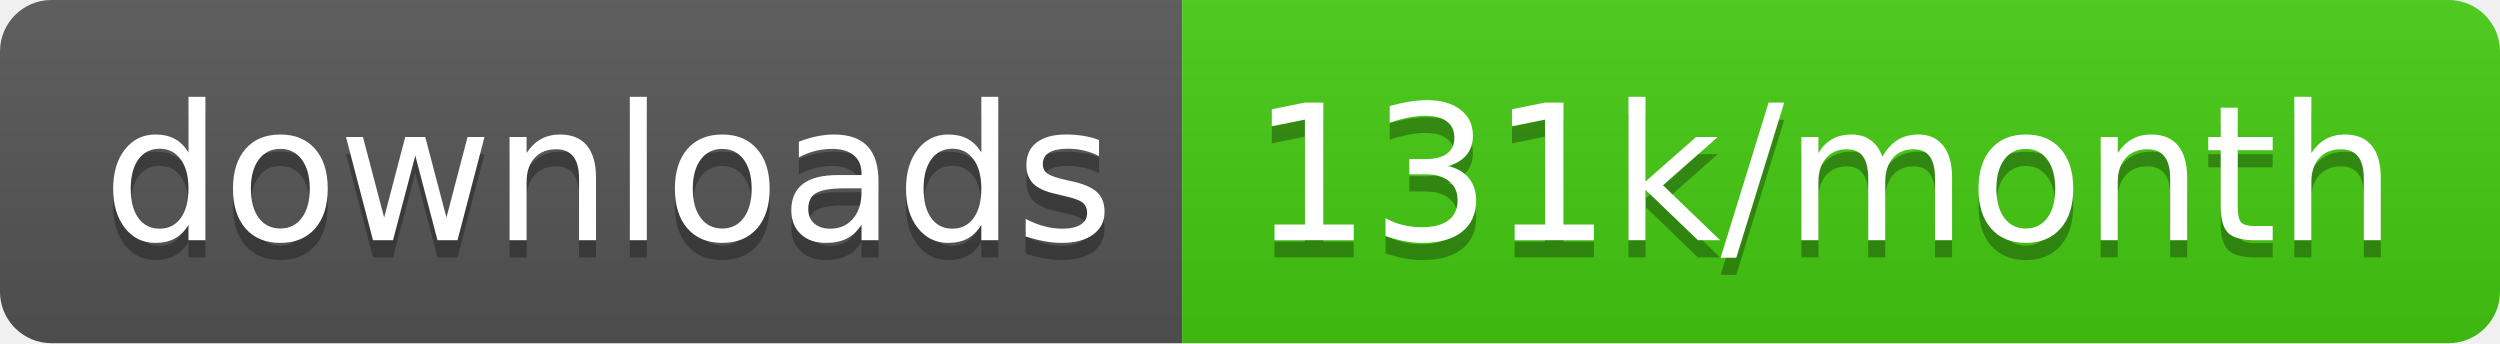
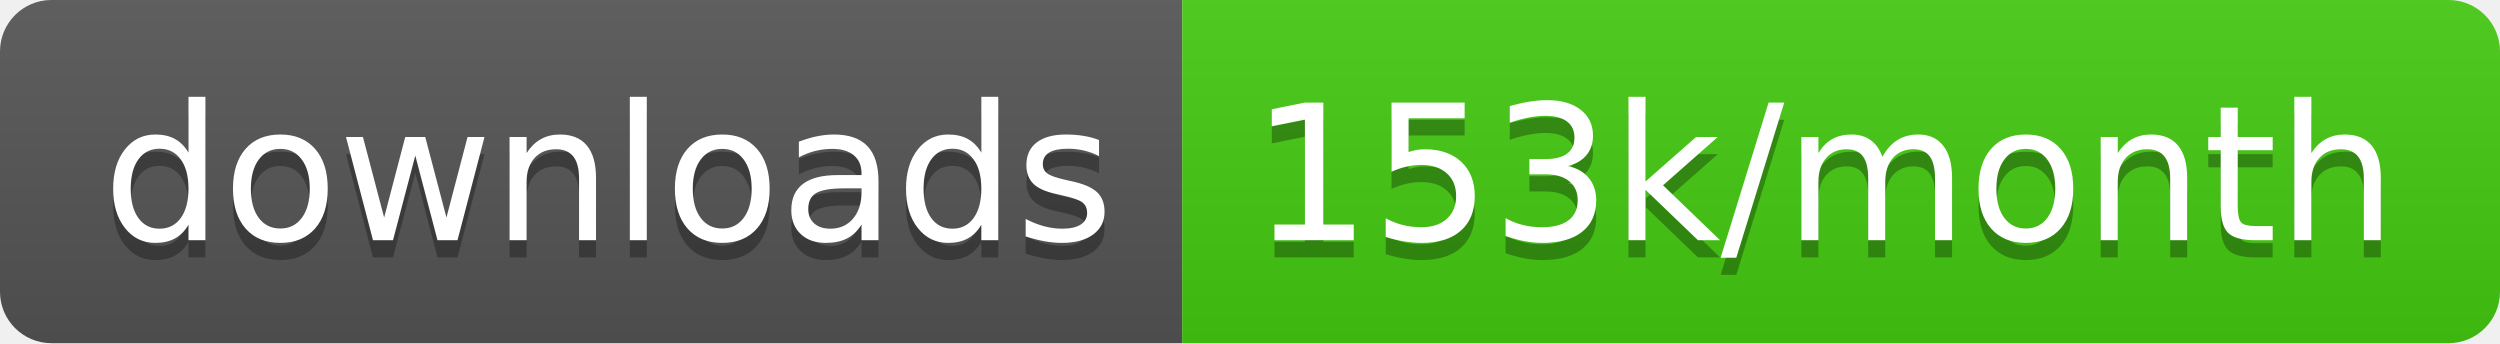
<svg xmlns="http://www.w3.org/2000/svg" width="145.7" height="20">
  <linearGradient id="smooth" x2="0" y2="100%">
    <stop offset="0" stop-color="#bbb" stop-opacity=".1" />
    <stop offset="1" stop-opacity=".1" />
  </linearGradient>
  <clipPath id="round">
    <rect width="145.7" height="20" rx="3" fill="#fff" />
  </clipPath>
  <g clip-path="url(#round)">
    <rect width="68.9" height="20" fill="#555" />
    <rect x="68.9" width="76.8" height="20" fill="#4c1" />
    <rect width="145.7" height="20" fill="url(#smooth)" />
  </g>
  <g fill="#fff" text-anchor="middle" font-family="DejaVu Sans,Verdana,Geneva,sans-serif" font-size="110">
    <text x="354.5" y="150" fill="#010101" fill-opacity=".3" transform="scale(0.1)" textLength="589.0" lengthAdjust="spacing">downloads</text>
    <text x="354.5" y="140" transform="scale(0.1)" textLength="589.0" lengthAdjust="spacing">downloads</text>
-     <text x="1063.0" y="150" fill="#010101" fill-opacity=".3" transform="scale(0.1)" textLength="668.0" lengthAdjust="spacing">131k/month</text>
-     <text x="1063.0" y="140" transform="scale(0.1)" textLength="668.0" lengthAdjust="spacing">131k/month</text>
+     <text x="1063.0" y="150" fill="#010101" fill-opacity=".3" transform="scale(0.1)" textLength="668.0" lengthAdjust="spacing">153k/month</text>
+     <text x="1063.0" y="140" transform="scale(0.1)" textLength="668.0" lengthAdjust="spacing">153k/month</text>
  </g>
</svg>
